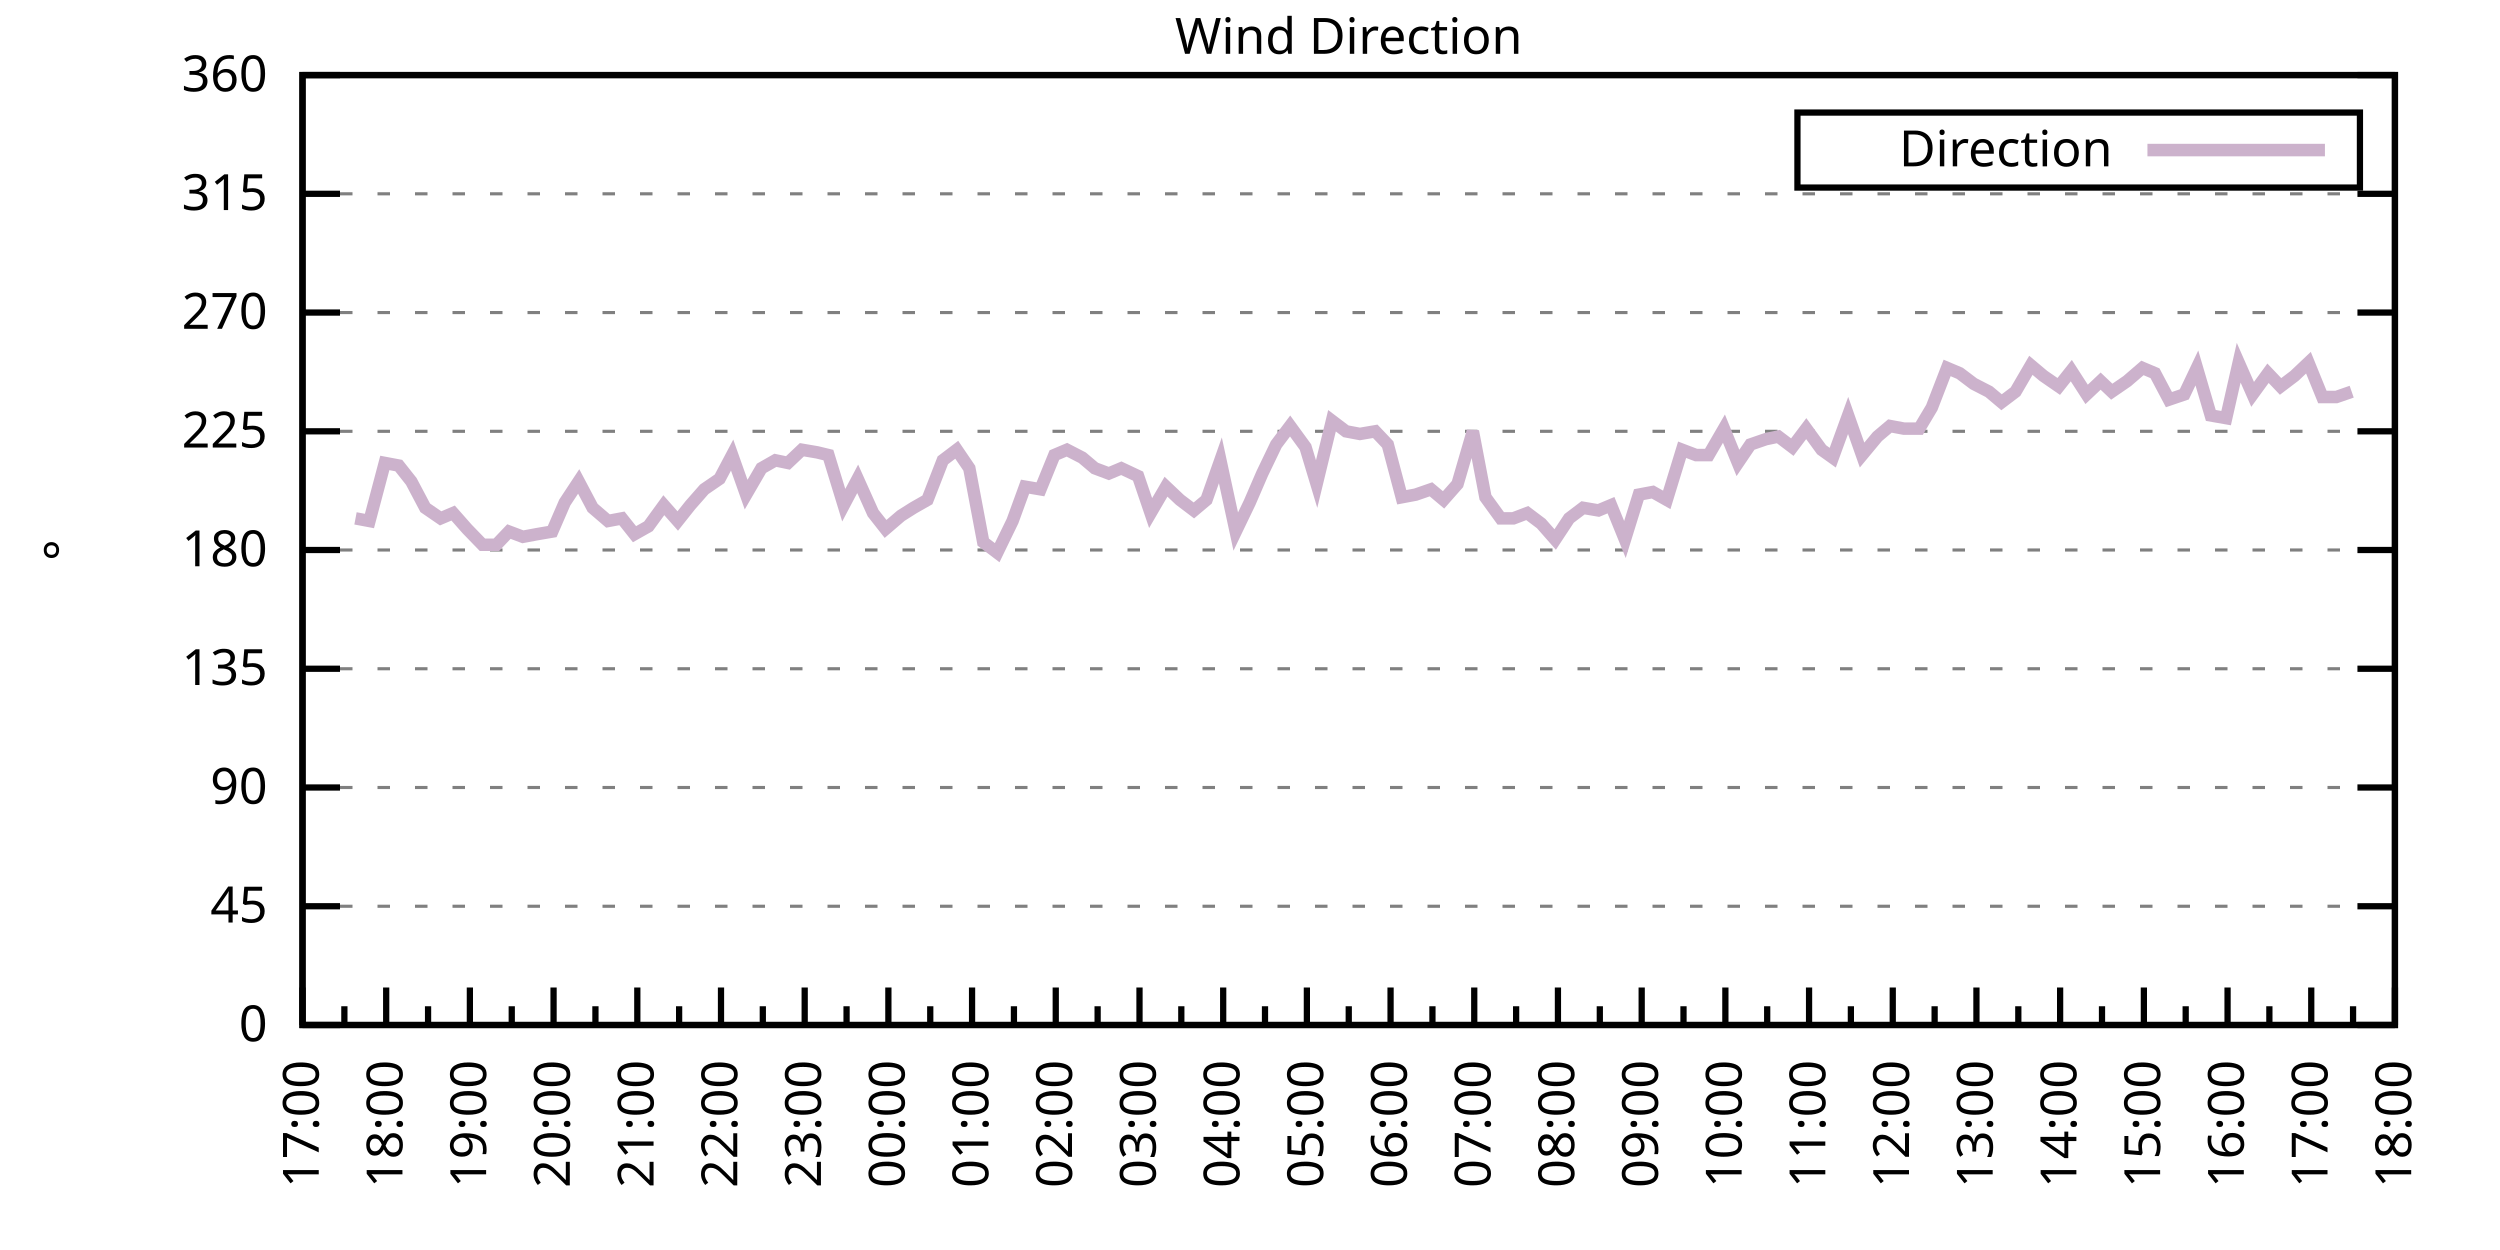
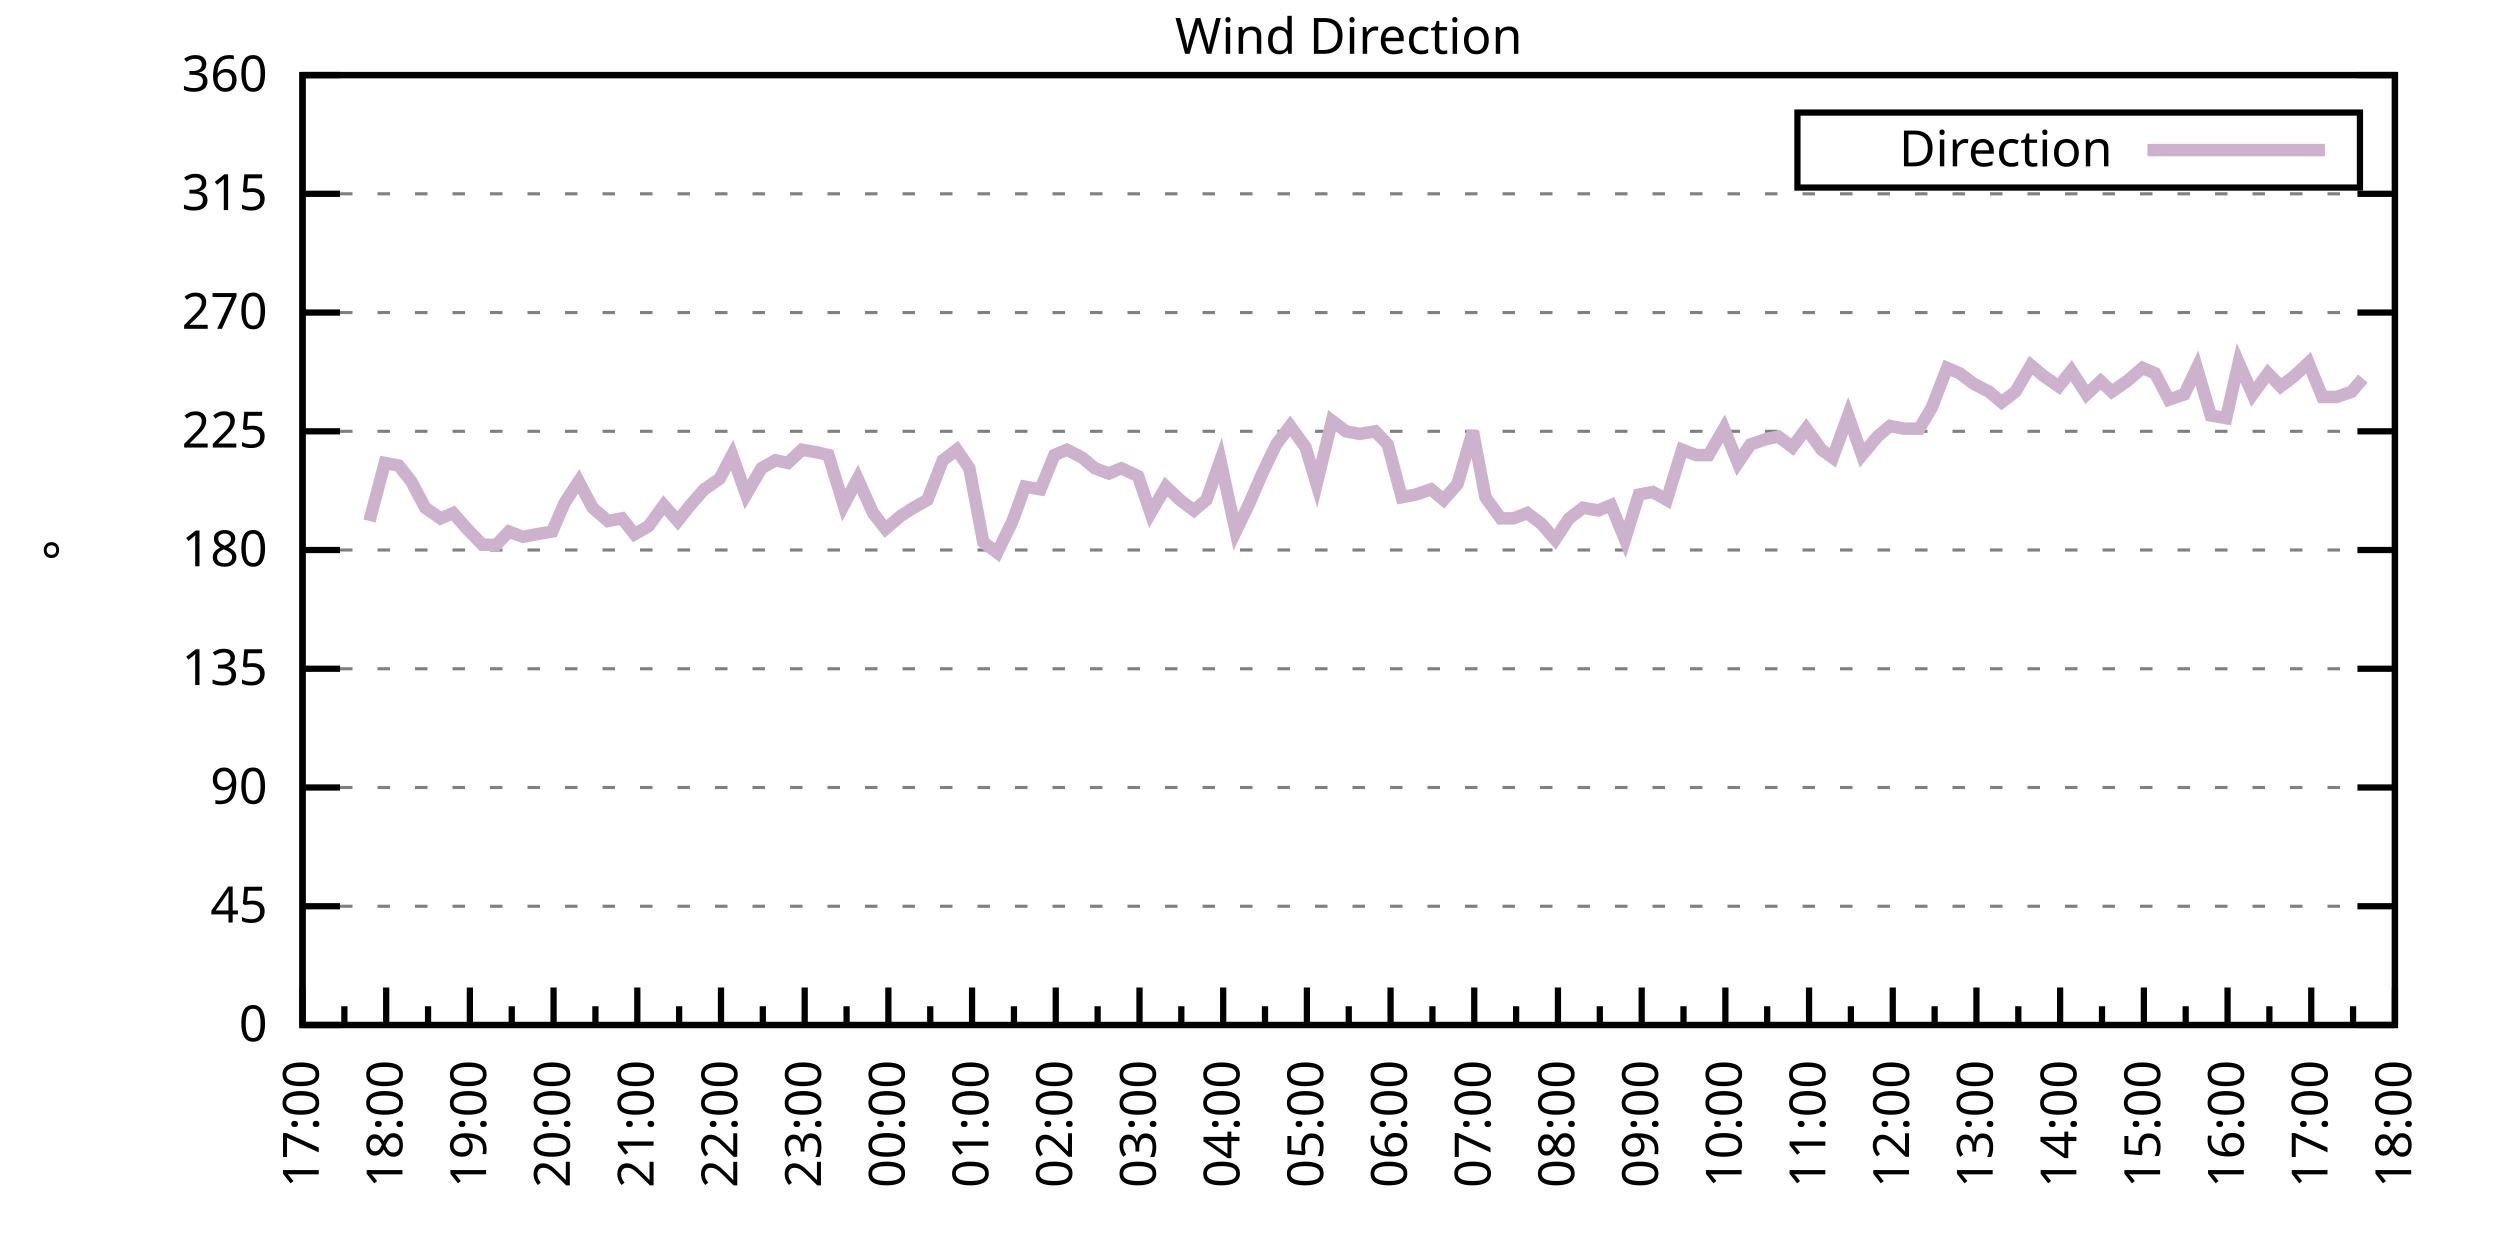
<svg xmlns="http://www.w3.org/2000/svg" xmlns:xlink="http://www.w3.org/1999/xlink" width="400" height="200" viewBox="0 0 400 200">
  <g id="gnuplot_canvas">
    <rect x="0" y="0" width="400" height="200" fill="none" />
    <defs>
      <circle id="gpDot" r="0.5" stroke-width="0.5" stroke="currentColor" />
      <path id="gpPt0" stroke-width="0.333" stroke="currentColor" d="M-1,0 h2 M0,-1 v2" />
      <path id="gpPt1" stroke-width="0.333" stroke="currentColor" d="M-1,-1 L1,1 M1,-1 L-1,1" />
      <path id="gpPt2" stroke-width="0.333" stroke="currentColor" d="M-1,0 L1,0 M0,-1 L0,1 M-1,-1 L1,1 M-1,1 L1,-1" />
      <rect id="gpPt3" stroke-width="0.333" stroke="currentColor" x="-1" y="-1" width="2" height="2" />
      <rect id="gpPt4" stroke-width="0.333" stroke="currentColor" fill="currentColor" x="-1" y="-1" width="2" height="2" />
      <circle id="gpPt5" stroke-width="0.333" stroke="currentColor" cx="0" cy="0" r="1" />
      <use xlink:href="#gpPt5" id="gpPt6" fill="currentColor" stroke="none" />
      <path id="gpPt7" stroke-width="0.333" stroke="currentColor" d="M0,-1.33 L-1.33,0.67 L1.33,0.67 z" />
      <use xlink:href="#gpPt7" id="gpPt8" fill="currentColor" stroke="none" />
      <use xlink:href="#gpPt7" id="gpPt9" stroke="currentColor" transform="rotate(180)" />
      <use xlink:href="#gpPt9" id="gpPt10" fill="currentColor" stroke="none" />
      <use xlink:href="#gpPt3" id="gpPt11" stroke="currentColor" transform="rotate(45)" />
      <use xlink:href="#gpPt11" id="gpPt12" fill="currentColor" stroke="none" />
      <path id="gpPt13" stroke-width="0.333" stroke="currentColor" d="M0,1.330 L1.265,0.411 L0.782,-1.067 L-0.782,-1.076 L-1.265,0.411 z" />
      <use xlink:href="#gpPt13" id="gpPt14" fill="currentColor" stroke="none" />
      <filter id="textbox" filterUnits="objectBoundingBox" x="0" y="0" height="1" width="1">
        <feFlood flood-color="white" flood-opacity="1" result="bgnd" />
        <feComposite in="SourceGraphic" in2="bgnd" operator="atop" />
      </filter>
      <filter id="greybox" filterUnits="objectBoundingBox" x="0" y="0" height="1" width="1">
        <feFlood flood-color="lightgrey" flood-opacity="1" result="grey" />
        <feComposite in="SourceGraphic" in2="grey" operator="atop" />
      </filter>
    </defs>
    <g fill="none" color="white" stroke="currentColor" stroke-width="1.00" stroke-linecap="butt" stroke-linejoin="miter">
</g>
    <g fill="none" color="black" stroke="currentColor" stroke-width="1.00" stroke-linecap="butt" stroke-linejoin="miter">
      <g stroke="none" shape-rendering="crispEdges">
        <polygon fill="rgb(255, 255, 255)" points="48.40,164.00 383.18,164.00 383.18,12.02 48.40,12.02 " />
      </g>
    </g>
    <g fill="none" color="black" stroke="currentColor" stroke-width="1.00" stroke-linecap="butt" stroke-linejoin="miter">
</g>
    <g fill="none" color="black" stroke="black" stroke-width="0.50" stroke-linecap="butt" stroke-linejoin="miter">
</g>
    <g fill="none" color="gray" stroke="currentColor" stroke-width="0.50" stroke-linecap="butt" stroke-linejoin="miter">
      <path stroke="gray" stroke-dasharray="2,4" class="gridline" d="M48.40,164.00 L383.19,164.00  " />
    </g>
    <g fill="none" color="gray" stroke="gray" stroke-width="1.00" stroke-linecap="butt" stroke-linejoin="miter">
</g>
    <g fill="none" color="black" stroke="currentColor" stroke-width="1.00" stroke-linecap="butt" stroke-linejoin="miter">
      <path stroke="black" d="M48.40,164.00 L54.40,164.00 M383.19,164.00 L377.19,164.00  " />
      <g transform="translate(42.80,166.60)" stroke="none" fill="black" font-family="Sans" font-size="8.00" text-anchor="end">
        <text>
          <tspan font-family="Sans"> 0</tspan>
        </text>
      </g>
    </g>
    <g fill="none" color="black" stroke="currentColor" stroke-width="1.00" stroke-linecap="butt" stroke-linejoin="miter">
</g>
    <g fill="none" color="black" stroke="black" stroke-width="0.50" stroke-linecap="butt" stroke-linejoin="miter">
</g>
    <g fill="none" color="gray" stroke="currentColor" stroke-width="0.50" stroke-linecap="butt" stroke-linejoin="miter">
      <path stroke="gray" stroke-dasharray="2,4" class="gridline" d="M48.40,145.00 L383.19,145.00  " />
    </g>
    <g fill="none" color="gray" stroke="gray" stroke-width="1.00" stroke-linecap="butt" stroke-linejoin="miter">
</g>
    <g fill="none" color="black" stroke="currentColor" stroke-width="1.00" stroke-linecap="butt" stroke-linejoin="miter">
      <path stroke="black" d="M48.40,145.00 L54.40,145.00 M383.19,145.00 L377.19,145.00  " />
      <g transform="translate(42.80,147.60)" stroke="none" fill="black" font-family="Sans" font-size="8.00" text-anchor="end">
        <text>
          <tspan font-family="Sans"> 45</tspan>
        </text>
      </g>
    </g>
    <g fill="none" color="black" stroke="currentColor" stroke-width="1.00" stroke-linecap="butt" stroke-linejoin="miter">
</g>
    <g fill="none" color="black" stroke="black" stroke-width="0.50" stroke-linecap="butt" stroke-linejoin="miter">
</g>
    <g fill="none" color="gray" stroke="currentColor" stroke-width="0.50" stroke-linecap="butt" stroke-linejoin="miter">
      <path stroke="gray" stroke-dasharray="2,4" class="gridline" d="M48.40,126.00 L383.19,126.00  " />
    </g>
    <g fill="none" color="gray" stroke="gray" stroke-width="1.00" stroke-linecap="butt" stroke-linejoin="miter">
</g>
    <g fill="none" color="black" stroke="currentColor" stroke-width="1.00" stroke-linecap="butt" stroke-linejoin="miter">
      <path stroke="black" d="M48.40,126.00 L54.40,126.00 M383.19,126.00 L377.19,126.00  " />
      <g transform="translate(42.80,128.60)" stroke="none" fill="black" font-family="Sans" font-size="8.00" text-anchor="end">
        <text>
          <tspan font-family="Sans"> 90</tspan>
        </text>
      </g>
    </g>
    <g fill="none" color="black" stroke="currentColor" stroke-width="1.00" stroke-linecap="butt" stroke-linejoin="miter">
</g>
    <g fill="none" color="black" stroke="black" stroke-width="0.50" stroke-linecap="butt" stroke-linejoin="miter">
</g>
    <g fill="none" color="gray" stroke="currentColor" stroke-width="0.50" stroke-linecap="butt" stroke-linejoin="miter">
      <path stroke="gray" stroke-dasharray="2,4" class="gridline" d="M48.40,107.00 L383.19,107.00  " />
    </g>
    <g fill="none" color="gray" stroke="gray" stroke-width="1.00" stroke-linecap="butt" stroke-linejoin="miter">
</g>
    <g fill="none" color="black" stroke="currentColor" stroke-width="1.00" stroke-linecap="butt" stroke-linejoin="miter">
      <path stroke="black" d="M48.40,107.00 L54.40,107.00 M383.19,107.00 L377.19,107.00  " />
      <g transform="translate(42.80,109.60)" stroke="none" fill="black" font-family="Sans" font-size="8.00" text-anchor="end">
        <text>
          <tspan font-family="Sans"> 135</tspan>
        </text>
      </g>
    </g>
    <g fill="none" color="black" stroke="currentColor" stroke-width="1.00" stroke-linecap="butt" stroke-linejoin="miter">
</g>
    <g fill="none" color="black" stroke="black" stroke-width="0.50" stroke-linecap="butt" stroke-linejoin="miter">
</g>
    <g fill="none" color="gray" stroke="currentColor" stroke-width="0.50" stroke-linecap="butt" stroke-linejoin="miter">
      <path stroke="gray" stroke-dasharray="2,4" class="gridline" d="M48.40,88.00 L383.19,88.00  " />
    </g>
    <g fill="none" color="gray" stroke="gray" stroke-width="1.00" stroke-linecap="butt" stroke-linejoin="miter">
</g>
    <g fill="none" color="black" stroke="currentColor" stroke-width="1.00" stroke-linecap="butt" stroke-linejoin="miter">
      <path stroke="black" d="M48.40,88.00 L54.40,88.00 M383.19,88.00 L377.19,88.00  " />
      <g transform="translate(42.80,90.60)" stroke="none" fill="black" font-family="Sans" font-size="8.00" text-anchor="end">
        <text>
          <tspan font-family="Sans"> 180</tspan>
        </text>
      </g>
    </g>
    <g fill="none" color="black" stroke="currentColor" stroke-width="1.00" stroke-linecap="butt" stroke-linejoin="miter">
</g>
    <g fill="none" color="black" stroke="black" stroke-width="0.50" stroke-linecap="butt" stroke-linejoin="miter">
</g>
    <g fill="none" color="gray" stroke="currentColor" stroke-width="0.50" stroke-linecap="butt" stroke-linejoin="miter">
      <path stroke="gray" stroke-dasharray="2,4" class="gridline" d="M48.40,69.01 L383.19,69.01  " />
    </g>
    <g fill="none" color="gray" stroke="gray" stroke-width="1.00" stroke-linecap="butt" stroke-linejoin="miter">
</g>
    <g fill="none" color="black" stroke="currentColor" stroke-width="1.00" stroke-linecap="butt" stroke-linejoin="miter">
      <path stroke="black" d="M48.40,69.01 L54.40,69.01 M383.19,69.01 L377.19,69.01  " />
      <g transform="translate(42.80,71.61)" stroke="none" fill="black" font-family="Sans" font-size="8.00" text-anchor="end">
        <text>
          <tspan font-family="Sans"> 225</tspan>
        </text>
      </g>
    </g>
    <g fill="none" color="black" stroke="currentColor" stroke-width="1.00" stroke-linecap="butt" stroke-linejoin="miter">
</g>
    <g fill="none" color="black" stroke="black" stroke-width="0.50" stroke-linecap="butt" stroke-linejoin="miter">
</g>
    <g fill="none" color="gray" stroke="currentColor" stroke-width="0.50" stroke-linecap="butt" stroke-linejoin="miter">
      <path stroke="gray" stroke-dasharray="2,4" class="gridline" d="M48.40,50.01 L383.19,50.01  " />
    </g>
    <g fill="none" color="gray" stroke="gray" stroke-width="1.00" stroke-linecap="butt" stroke-linejoin="miter">
</g>
    <g fill="none" color="black" stroke="currentColor" stroke-width="1.00" stroke-linecap="butt" stroke-linejoin="miter">
      <path stroke="black" d="M48.40,50.01 L54.40,50.01 M383.19,50.01 L377.19,50.01  " />
      <g transform="translate(42.80,52.61)" stroke="none" fill="black" font-family="Sans" font-size="8.00" text-anchor="end">
        <text>
          <tspan font-family="Sans"> 270</tspan>
        </text>
      </g>
    </g>
    <g fill="none" color="black" stroke="currentColor" stroke-width="1.00" stroke-linecap="butt" stroke-linejoin="miter">
</g>
    <g fill="none" color="black" stroke="black" stroke-width="0.50" stroke-linecap="butt" stroke-linejoin="miter">
</g>
    <g fill="none" color="gray" stroke="currentColor" stroke-width="0.50" stroke-linecap="butt" stroke-linejoin="miter">
      <path stroke="gray" stroke-dasharray="2,4" class="gridline" d="M48.40,31.01 L383.19,31.01  " />
    </g>
    <g fill="none" color="gray" stroke="gray" stroke-width="1.00" stroke-linecap="butt" stroke-linejoin="miter">
</g>
    <g fill="none" color="black" stroke="currentColor" stroke-width="1.00" stroke-linecap="butt" stroke-linejoin="miter">
      <path stroke="black" d="M48.40,31.01 L54.40,31.01 M383.19,31.01 L377.19,31.01  " />
      <g transform="translate(42.80,33.61)" stroke="none" fill="black" font-family="Sans" font-size="8.00" text-anchor="end">
        <text>
          <tspan font-family="Sans"> 315</tspan>
        </text>
      </g>
    </g>
    <g fill="none" color="black" stroke="currentColor" stroke-width="1.00" stroke-linecap="butt" stroke-linejoin="miter">
</g>
    <g fill="none" color="black" stroke="black" stroke-width="0.50" stroke-linecap="butt" stroke-linejoin="miter">
</g>
    <g fill="none" color="gray" stroke="currentColor" stroke-width="0.50" stroke-linecap="butt" stroke-linejoin="miter">
      <path stroke="gray" stroke-dasharray="2,4" class="gridline" d="M48.40,12.01 L383.19,12.01  " />
    </g>
    <g fill="none" color="gray" stroke="gray" stroke-width="1.00" stroke-linecap="butt" stroke-linejoin="miter">
</g>
    <g fill="none" color="black" stroke="currentColor" stroke-width="1.00" stroke-linecap="butt" stroke-linejoin="miter">
      <path stroke="black" d="M48.40,12.01 L54.40,12.01 M383.19,12.01 L377.19,12.01  " />
      <g transform="translate(42.80,14.61)" stroke="none" fill="black" font-family="Sans" font-size="8.00" text-anchor="end">
        <text>
          <tspan font-family="Sans"> 360</tspan>
        </text>
      </g>
    </g>
    <g fill="none" color="black" stroke="currentColor" stroke-width="1.00" stroke-linecap="butt" stroke-linejoin="miter">
      <path stroke="black" d="M48.40,164.00 L48.40,158.00  " />
      <g transform="translate(51.00,169.60) rotate(270)" stroke="none" fill="black" font-family="Sans" font-size="8.00" text-anchor="end">
        <text>
          <tspan font-family="Sans">17:00</tspan>
        </text>
      </g>
    </g>
    <g fill="none" color="black" stroke="currentColor" stroke-width="1.00" stroke-linecap="butt" stroke-linejoin="miter">
      <path stroke="black" d="M55.10,164.00 L55.10,161.00 M61.79,164.00 L61.79,158.00  " />
      <g transform="translate(64.39,169.60) rotate(270)" stroke="none" fill="black" font-family="Sans" font-size="8.00" text-anchor="end">
        <text>
          <tspan font-family="Sans">18:00</tspan>
        </text>
      </g>
    </g>
    <g fill="none" color="black" stroke="currentColor" stroke-width="1.00" stroke-linecap="butt" stroke-linejoin="miter">
      <path stroke="black" d="M68.49,164.00 L68.49,161.00 M75.18,164.00 L75.18,158.00  " />
      <g transform="translate(77.78,169.60) rotate(270)" stroke="none" fill="black" font-family="Sans" font-size="8.00" text-anchor="end">
        <text>
          <tspan font-family="Sans">19:00</tspan>
        </text>
      </g>
    </g>
    <g fill="none" color="black" stroke="currentColor" stroke-width="1.00" stroke-linecap="butt" stroke-linejoin="miter">
      <path stroke="black" d="M81.88,164.00 L81.88,161.00 M88.57,164.00 L88.57,158.00  " />
      <g transform="translate(91.17,169.60) rotate(270)" stroke="none" fill="black" font-family="Sans" font-size="8.00" text-anchor="end">
        <text>
          <tspan font-family="Sans">20:00</tspan>
        </text>
      </g>
    </g>
    <g fill="none" color="black" stroke="currentColor" stroke-width="1.00" stroke-linecap="butt" stroke-linejoin="miter">
      <path stroke="black" d="M95.27,164.00 L95.27,161.00 M101.97,164.00 L101.97,158.00  " />
      <g transform="translate(104.57,169.60) rotate(270)" stroke="none" fill="black" font-family="Sans" font-size="8.00" text-anchor="end">
        <text>
          <tspan font-family="Sans">21:00</tspan>
        </text>
      </g>
    </g>
    <g fill="none" color="black" stroke="currentColor" stroke-width="1.00" stroke-linecap="butt" stroke-linejoin="miter">
      <path stroke="black" d="M108.66,164.00 L108.66,161.00 M115.36,164.00 L115.36,158.00  " />
      <g transform="translate(117.96,169.60) rotate(270)" stroke="none" fill="black" font-family="Sans" font-size="8.00" text-anchor="end">
        <text>
          <tspan font-family="Sans">22:00</tspan>
        </text>
      </g>
    </g>
    <g fill="none" color="black" stroke="currentColor" stroke-width="1.00" stroke-linecap="butt" stroke-linejoin="miter">
      <path stroke="black" d="M122.05,164.00 L122.05,161.00 M128.75,164.00 L128.75,158.00  " />
      <g transform="translate(131.35,169.60) rotate(270)" stroke="none" fill="black" font-family="Sans" font-size="8.00" text-anchor="end">
        <text>
          <tspan font-family="Sans">23:00</tspan>
        </text>
      </g>
    </g>
    <g fill="none" color="black" stroke="currentColor" stroke-width="1.00" stroke-linecap="butt" stroke-linejoin="miter">
      <path stroke="black" d="M135.45,164.00 L135.45,161.00 M142.14,164.00 L142.14,158.00  " />
      <g transform="translate(144.74,169.60) rotate(270)" stroke="none" fill="black" font-family="Sans" font-size="8.00" text-anchor="end">
        <text>
          <tspan font-family="Sans">00:00</tspan>
        </text>
      </g>
    </g>
    <g fill="none" color="black" stroke="currentColor" stroke-width="1.00" stroke-linecap="butt" stroke-linejoin="miter">
      <path stroke="black" d="M148.84,164.00 L148.84,161.00 M155.53,164.00 L155.53,158.00  " />
      <g transform="translate(158.13,169.60) rotate(270)" stroke="none" fill="black" font-family="Sans" font-size="8.00" text-anchor="end">
        <text>
          <tspan font-family="Sans">01:00</tspan>
        </text>
      </g>
    </g>
    <g fill="none" color="black" stroke="currentColor" stroke-width="1.00" stroke-linecap="butt" stroke-linejoin="miter">
      <path stroke="black" d="M162.23,164.00 L162.23,161.00 M168.92,164.00 L168.92,158.00  " />
      <g transform="translate(171.52,169.60) rotate(270)" stroke="none" fill="black" font-family="Sans" font-size="8.00" text-anchor="end">
        <text>
          <tspan font-family="Sans">02:00</tspan>
        </text>
      </g>
    </g>
    <g fill="none" color="black" stroke="currentColor" stroke-width="1.00" stroke-linecap="butt" stroke-linejoin="miter">
      <path stroke="black" d="M175.62,164.00 L175.62,161.00 M182.32,164.00 L182.32,158.00  " />
      <g transform="translate(184.92,169.60) rotate(270)" stroke="none" fill="black" font-family="Sans" font-size="8.00" text-anchor="end">
        <text>
          <tspan font-family="Sans">03:00</tspan>
        </text>
      </g>
    </g>
    <g fill="none" color="black" stroke="currentColor" stroke-width="1.00" stroke-linecap="butt" stroke-linejoin="miter">
      <path stroke="black" d="M189.01,164.00 L189.01,161.00 M195.71,164.00 L195.71,158.00  " />
      <g transform="translate(198.31,169.60) rotate(270)" stroke="none" fill="black" font-family="Sans" font-size="8.00" text-anchor="end">
        <text>
          <tspan font-family="Sans">04:00</tspan>
        </text>
      </g>
    </g>
    <g fill="none" color="black" stroke="currentColor" stroke-width="1.00" stroke-linecap="butt" stroke-linejoin="miter">
      <path stroke="black" d="M202.40,164.00 L202.40,161.00 M209.10,164.00 L209.10,158.00  " />
      <g transform="translate(211.70,169.60) rotate(270)" stroke="none" fill="black" font-family="Sans" font-size="8.00" text-anchor="end">
        <text>
          <tspan font-family="Sans">05:00</tspan>
        </text>
      </g>
    </g>
    <g fill="none" color="black" stroke="currentColor" stroke-width="1.00" stroke-linecap="butt" stroke-linejoin="miter">
      <path stroke="black" d="M215.80,164.00 L215.80,161.00 M222.49,164.00 L222.49,158.00  " />
      <g transform="translate(225.09,169.60) rotate(270)" stroke="none" fill="black" font-family="Sans" font-size="8.00" text-anchor="end">
        <text>
          <tspan font-family="Sans">06:00</tspan>
        </text>
      </g>
    </g>
    <g fill="none" color="black" stroke="currentColor" stroke-width="1.00" stroke-linecap="butt" stroke-linejoin="miter">
      <path stroke="black" d="M229.19,164.00 L229.19,161.00 M235.88,164.00 L235.88,158.00  " />
      <g transform="translate(238.48,169.60) rotate(270)" stroke="none" fill="black" font-family="Sans" font-size="8.00" text-anchor="end">
        <text>
          <tspan font-family="Sans">07:00</tspan>
        </text>
      </g>
    </g>
    <g fill="none" color="black" stroke="currentColor" stroke-width="1.00" stroke-linecap="butt" stroke-linejoin="miter">
      <path stroke="black" d="M242.58,164.00 L242.58,161.00 M249.27,164.00 L249.27,158.00  " />
      <g transform="translate(251.87,169.60) rotate(270)" stroke="none" fill="black" font-family="Sans" font-size="8.00" text-anchor="end">
        <text>
          <tspan font-family="Sans">08:00</tspan>
        </text>
      </g>
    </g>
    <g fill="none" color="black" stroke="currentColor" stroke-width="1.00" stroke-linecap="butt" stroke-linejoin="miter">
      <path stroke="black" d="M255.97,164.00 L255.97,161.00 M262.67,164.00 L262.67,158.00  " />
      <g transform="translate(265.27,169.60) rotate(270)" stroke="none" fill="black" font-family="Sans" font-size="8.00" text-anchor="end">
        <text>
          <tspan font-family="Sans">09:00</tspan>
        </text>
      </g>
    </g>
    <g fill="none" color="black" stroke="currentColor" stroke-width="1.00" stroke-linecap="butt" stroke-linejoin="miter">
      <path stroke="black" d="M269.36,164.00 L269.36,161.00 M276.06,164.00 L276.06,158.00  " />
      <g transform="translate(278.66,169.60) rotate(270)" stroke="none" fill="black" font-family="Sans" font-size="8.00" text-anchor="end">
        <text>
          <tspan font-family="Sans">10:00</tspan>
        </text>
      </g>
    </g>
    <g fill="none" color="black" stroke="currentColor" stroke-width="1.00" stroke-linecap="butt" stroke-linejoin="miter">
      <path stroke="black" d="M282.75,164.00 L282.75,161.00 M289.45,164.00 L289.45,158.00  " />
      <g transform="translate(292.05,169.60) rotate(270)" stroke="none" fill="black" font-family="Sans" font-size="8.00" text-anchor="end">
        <text>
          <tspan font-family="Sans">11:00</tspan>
        </text>
      </g>
    </g>
    <g fill="none" color="black" stroke="currentColor" stroke-width="1.00" stroke-linecap="butt" stroke-linejoin="miter">
      <path stroke="black" d="M296.14,164.00 L296.14,161.00 M302.84,164.00 L302.84,158.00  " />
      <g transform="translate(305.44,169.60) rotate(270)" stroke="none" fill="black" font-family="Sans" font-size="8.00" text-anchor="end">
        <text>
          <tspan font-family="Sans">12:00</tspan>
        </text>
      </g>
    </g>
    <g fill="none" color="black" stroke="currentColor" stroke-width="1.00" stroke-linecap="butt" stroke-linejoin="miter">
      <path stroke="black" d="M309.54,164.00 L309.54,161.00 M316.23,164.00 L316.23,158.00  " />
      <g transform="translate(318.83,169.60) rotate(270)" stroke="none" fill="black" font-family="Sans" font-size="8.00" text-anchor="end">
        <text>
          <tspan font-family="Sans">13:00</tspan>
        </text>
      </g>
    </g>
    <g fill="none" color="black" stroke="currentColor" stroke-width="1.00" stroke-linecap="butt" stroke-linejoin="miter">
      <path stroke="black" d="M322.93,164.00 L322.93,161.00 M329.62,164.00 L329.62,158.00  " />
      <g transform="translate(332.22,169.60) rotate(270)" stroke="none" fill="black" font-family="Sans" font-size="8.00" text-anchor="end">
        <text>
          <tspan font-family="Sans">14:00</tspan>
        </text>
      </g>
    </g>
    <g fill="none" color="black" stroke="currentColor" stroke-width="1.00" stroke-linecap="butt" stroke-linejoin="miter">
      <path stroke="black" d="M336.32,164.00 L336.32,161.00 M343.02,164.00 L343.02,158.00  " />
      <g transform="translate(345.62,169.60) rotate(270)" stroke="none" fill="black" font-family="Sans" font-size="8.00" text-anchor="end">
        <text>
          <tspan font-family="Sans">15:00</tspan>
        </text>
      </g>
    </g>
    <g fill="none" color="black" stroke="currentColor" stroke-width="1.00" stroke-linecap="butt" stroke-linejoin="miter">
      <path stroke="black" d="M349.71,164.00 L349.71,161.00 M356.41,164.00 L356.41,158.00  " />
      <g transform="translate(359.01,169.60) rotate(270)" stroke="none" fill="black" font-family="Sans" font-size="8.00" text-anchor="end">
        <text>
          <tspan font-family="Sans">16:00</tspan>
        </text>
      </g>
    </g>
    <g fill="none" color="black" stroke="currentColor" stroke-width="1.00" stroke-linecap="butt" stroke-linejoin="miter">
      <path stroke="black" d="M363.10,164.00 L363.10,161.00 M369.80,164.00 L369.80,158.00  " />
      <g transform="translate(372.40,169.60) rotate(270)" stroke="none" fill="black" font-family="Sans" font-size="8.00" text-anchor="end">
        <text>
          <tspan font-family="Sans">17:00</tspan>
        </text>
      </g>
    </g>
    <g fill="none" color="black" stroke="currentColor" stroke-width="1.00" stroke-linecap="butt" stroke-linejoin="miter">
      <path stroke="black" d="M376.49,164.00 L376.49,161.00 M383.19,164.00 L383.19,158.00  " />
      <g transform="translate(385.79,169.60) rotate(270)" stroke="none" fill="black" font-family="Sans" font-size="8.00" text-anchor="end">
        <text>
          <tspan font-family="Sans">18:00</tspan>
        </text>
      </g>
    </g>
    <g fill="none" color="black" stroke="currentColor" stroke-width="1.00" stroke-linecap="butt" stroke-linejoin="miter">
</g>
    <g fill="none" color="black" stroke="currentColor" stroke-width="1.00" stroke-linecap="butt" stroke-linejoin="miter">
      <path stroke="black" d="M48.40,12.01 L48.40,164.00 L383.19,164.00 L383.19,12.01 L48.40,12.01 Z  " />
    </g>
    <g fill="none" color="black" stroke="currentColor" stroke-width="1.00" stroke-linecap="butt" stroke-linejoin="miter">
      <g transform="translate(12.80,88.01) rotate(270)" stroke="none" fill="black" font-family="Sans" font-size="8.00" text-anchor="middle">
        <text>
          <tspan font-family="Sans">°</tspan>
        </text>
      </g>
    </g>
    <g fill="none" color="black" stroke="currentColor" stroke-width="1.00" stroke-linecap="butt" stroke-linejoin="miter">
</g>
    <g fill="none" color="black" stroke="currentColor" stroke-width="1.00" stroke-linecap="butt" stroke-linejoin="miter">
      <path stroke="black" d="M287.59,30.01 L287.59,18.01 L377.59,18.01 L377.59,30.01 L287.59,30.01 Z  " />
    </g>
    <g id="Wind_direction_plot_1">
      <g fill="none" color="white" stroke="black" stroke-width="2.00" stroke-linecap="butt" stroke-linejoin="miter">
</g>
      <g fill="none" color="black" stroke="currentColor" stroke-width="2.00" stroke-linecap="butt" stroke-linejoin="miter">
        <g transform="translate(337.99,26.61)" stroke="none" fill="black" font-family="Sans" font-size="8.00" text-anchor="end">
          <text>
            <tspan font-family="Sans">Direction</tspan>
          </text>
        </g>
      </g>
      <g fill="none" color="black" stroke="currentColor" stroke-width="2.00" stroke-linecap="butt" stroke-linejoin="miter">
-         <path stroke="rgb(204, 178, 204)" d="M343.59,24.01 L371.99,24.01 M56.88,82.94 L59.11,83.36 L61.57,74.07 L63.80,74.49 L65.81,77.03 L68.04,81.25   L70.50,82.94 L72.50,82.09 L74.74,84.63 L77.19,87.16 L79.42,87.16 L81.43,85.05 L83.66,85.89 L85.90,85.47   L88.35,85.05 L90.36,80.41 L92.59,77.03 L94.82,81.25 L97.28,83.36 L99.51,82.94 L101.52,85.47 L103.75,84.21   L106.21,80.83 L108.44,83.36 L110.45,80.83 L112.68,78.29 L115.13,76.61 L117.14,72.81 L119.38,79.14 L121.83,74.92   L124.06,73.65 L126.07,74.07 L128.30,71.96 L130.76,72.38 L132.54,72.81 L135.00,80.83 L137.23,76.61 L139.69,82.09   L141.69,84.63 L144.15,82.52 L146.16,81.25 L148.39,79.98 L150.85,73.65 L153.08,71.96 L155.09,74.92 L157.32,86.74   L159.55,88.43 L162.01,83.36 L164.01,77.87 L166.47,78.29 L168.70,72.81 L170.71,71.96 L173.17,73.23 L175.17,74.92   L177.41,75.76 L179.41,74.92 L182.09,76.18 L184.10,82.09 L186.56,77.87 L188.79,79.98 L191.02,81.67 L193.03,79.98   L195.26,73.65 L197.72,85.05 L199.95,80.41 L201.96,75.76 L204.19,71.12 L206.42,68.16 L208.88,71.54 L210.66,77.45   L213.12,67.32 L215.35,69.01 L217.58,69.43 L220.04,69.01 L222.04,71.12 L224.28,79.56 L226.51,79.14 L228.96,78.29   L230.97,79.98 L233.20,77.45 L235.66,69.01 L237.67,79.56 L240.12,82.94 L242.13,82.94 L244.36,82.09 L246.60,83.78   L248.83,86.32 L251.06,82.94 L253.29,81.25 L255.75,81.67 L257.76,80.83 L259.99,86.32 L262.22,79.14 L264.45,78.72   L266.68,79.98 L269.14,71.96 L271.37,72.81 L273.38,72.81 L275.83,68.58 L278.07,74.07 L280.07,71.12 L282.53,70.27   L284.54,69.85 L286.77,71.54 L289.00,68.58 L291.46,71.96 L293.24,73.23 L295.70,66.47 L297.93,72.81 L300.39,69.85   L302.39,68.16 L304.63,68.58 L307.08,68.58 L309.09,65.21 L311.54,58.87 L313.55,59.72 L315.79,61.41 L318.24,62.67   L320.25,64.36 L322.48,62.67 L324.94,58.45 L326.95,60.14 L329.40,61.83 L331.41,59.30 L333.86,63.10 L336.10,60.98   L337.88,62.67 L340.34,60.98 L342.79,58.87 L344.80,59.72 L347.03,63.94 L349.49,63.10 L351.50,58.87 L353.73,66.47   L356.18,66.90 L358.19,58.03 L360.42,63.10 L362.88,59.72 L364.89,61.83 L367.12,60.14 L369.35,58.03 L371.58,63.52   L373.82,63.52 L376.27,62.67  " />
+         <path stroke="rgb(204, 178, 204)" d="M343.59,24.01 L371.99,24.01 M59.11,83.36 L61.57,74.07 L63.80,74.49 L65.81,77.03 L68.04,81.25 L70.50,82.94   L72.50,82.09 L74.74,84.63 L77.19,87.16 L79.42,87.16 L81.43,85.05 L83.66,85.89 L85.90,85.47 L88.35,85.05   L90.36,80.41 L92.59,77.03 L94.82,81.25 L97.28,83.36 L99.51,82.94 L101.52,85.47 L103.75,84.21 L106.21,80.83   L108.44,83.36 L110.45,80.83 L112.68,78.29 L115.13,76.61 L117.14,72.81 L119.38,79.14 L121.83,74.92 L124.06,73.65   L126.07,74.07 L128.30,71.96 L130.76,72.38 L132.54,72.81 L135.00,80.83 L137.23,76.61 L139.69,82.09 L141.69,84.63   L144.15,82.52 L146.16,81.25 L148.39,79.98 L150.85,73.65 L153.08,71.96 L155.09,74.92 L157.32,86.74 L159.55,88.43   L162.01,83.36 L164.01,77.87 L166.47,78.29 L168.70,72.81 L170.71,71.96 L173.17,73.23 L175.17,74.92 L177.41,75.76   L179.41,74.92 L182.09,76.18 L184.10,82.09 L186.56,77.87 L188.79,79.98 L191.02,81.67 L193.03,79.98 L195.26,73.65   L197.72,85.05 L199.95,80.41 L201.96,75.76 L204.19,71.12 L206.42,68.16 L208.88,71.54 L210.66,77.45 L213.12,67.32   L215.35,69.01 L217.58,69.43 L220.04,69.01 L222.04,71.12 L224.28,79.56 L226.51,79.14 L228.96,78.29 L230.97,79.98   L233.20,77.45 L235.66,69.01 L237.67,79.56 L240.12,82.94 L242.13,82.94 L244.36,82.09 L246.60,83.78 L248.83,86.32   L251.06,82.94 L253.29,81.25 L255.75,81.67 L257.76,80.83 L259.99,86.32 L262.22,79.14 L264.45,78.72 L266.68,79.98   L269.14,71.96 L271.37,72.81 L273.38,72.81 L275.83,68.58 L278.07,74.07 L280.07,71.12 L282.53,70.27 L284.54,69.85   L286.77,71.54 L289.00,68.58 L291.46,71.96 L293.24,73.23 L295.70,66.47 L297.93,72.81 L300.39,69.85 L302.39,68.16   L304.63,68.58 L307.08,68.58 L309.09,65.21 L311.54,58.87 L313.55,59.72 L315.79,61.41 L318.24,62.67 L320.25,64.36   L322.48,62.67 L324.94,58.45 L326.95,60.14 L329.40,61.83 L331.41,59.30 L333.86,63.10 L336.10,60.98 L337.88,62.67   L340.34,60.98 L342.79,58.87 L344.80,59.72 L347.03,63.94 L349.49,63.10 L351.50,58.87 L353.73,66.47 L356.18,66.90   L358.19,58.03 L360.42,63.10 L362.88,59.72 L364.89,61.83 L367.12,60.14 L369.35,58.03 L371.58,63.52 L373.82,63.52   L376.27,62.67 L378.06,60.56  " />
      </g>
    </g>
    <g fill="none" color="black" stroke="currentColor" stroke-width="2.00" stroke-linecap="butt" stroke-linejoin="miter">
</g>
    <g fill="none" color="black" stroke="black" stroke-width="1.00" stroke-linecap="butt" stroke-linejoin="miter">
</g>
    <g fill="none" color="black" stroke="currentColor" stroke-width="1.00" stroke-linecap="butt" stroke-linejoin="miter">
      <path stroke="black" d="M48.40,12.01 L48.40,164.00 L383.19,164.00 L383.19,12.01 L48.40,12.01 Z  " />
    </g>
    <g fill="none" color="black" stroke="currentColor" stroke-width="1.00" stroke-linecap="butt" stroke-linejoin="miter">
      <g transform="translate(215.79,8.61)" stroke="none" fill="black" font-family="Sans" font-size="8.00" text-anchor="middle">
        <text>
          <tspan font-family="Sans">Wind Direction</tspan>
        </text>
      </g>
    </g>
    <g fill="none" color="black" stroke="currentColor" stroke-width="1.00" stroke-linecap="butt" stroke-linejoin="miter">
</g>
  </g>
</svg>
